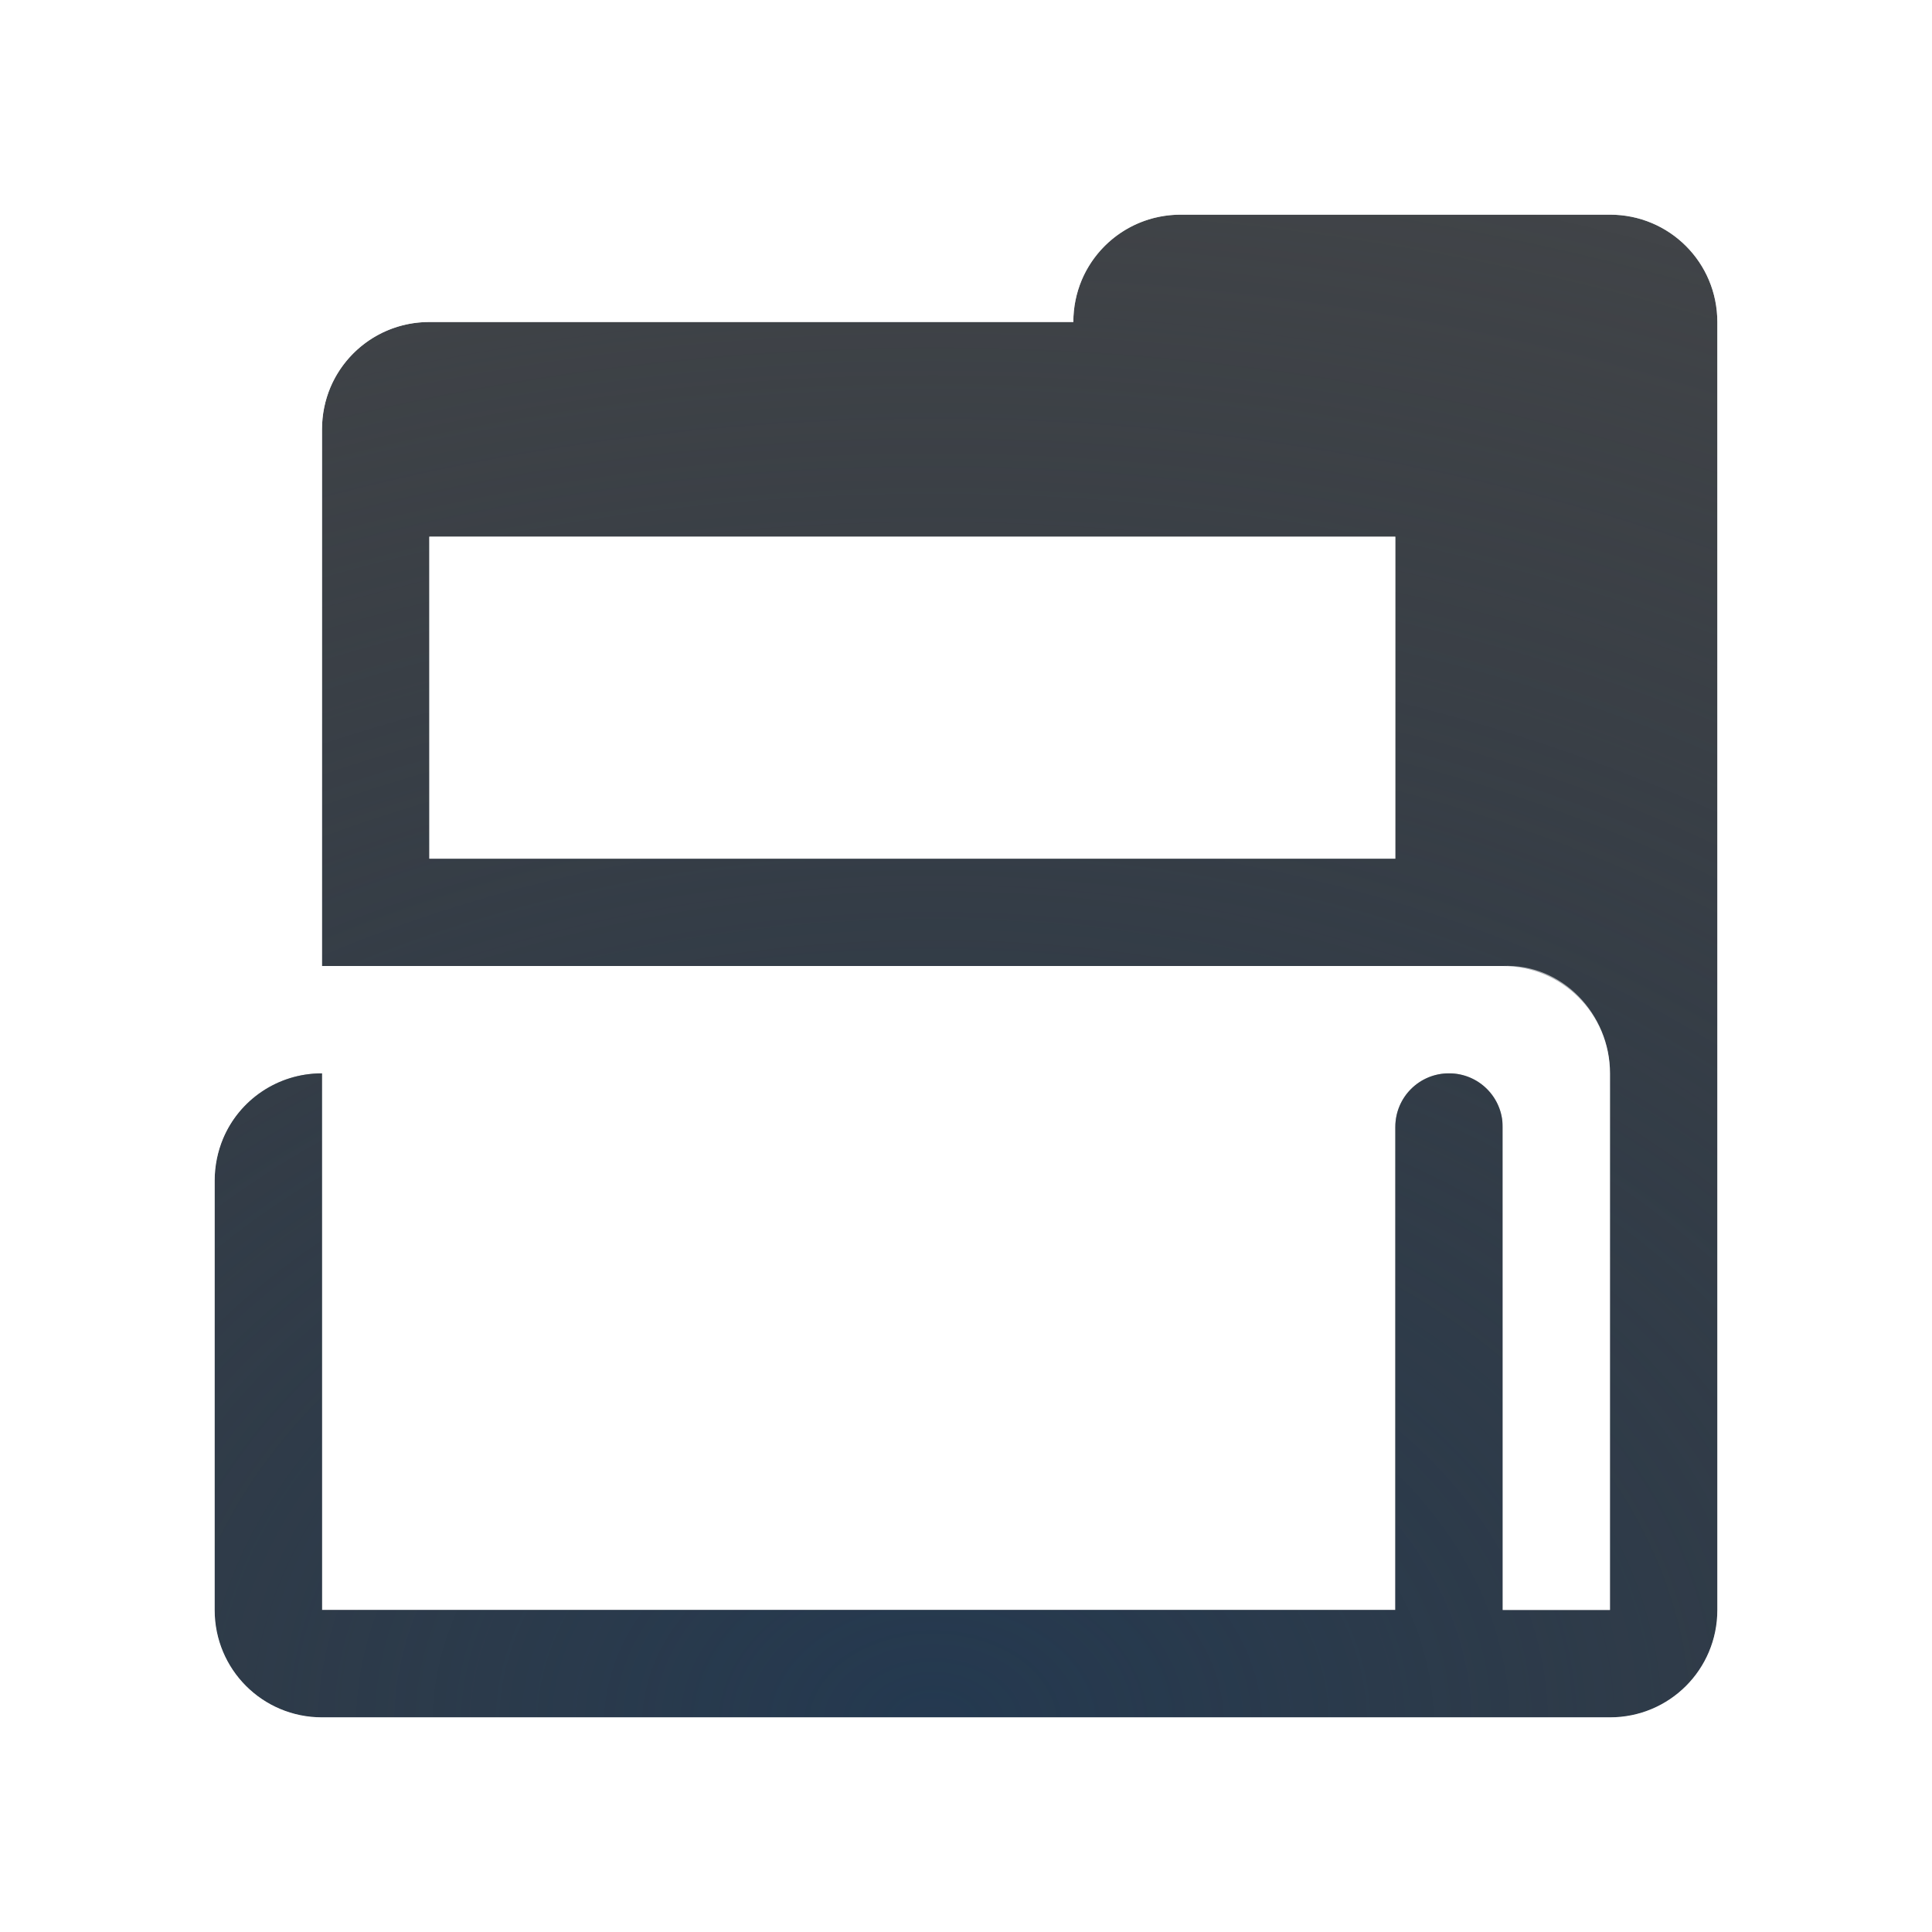
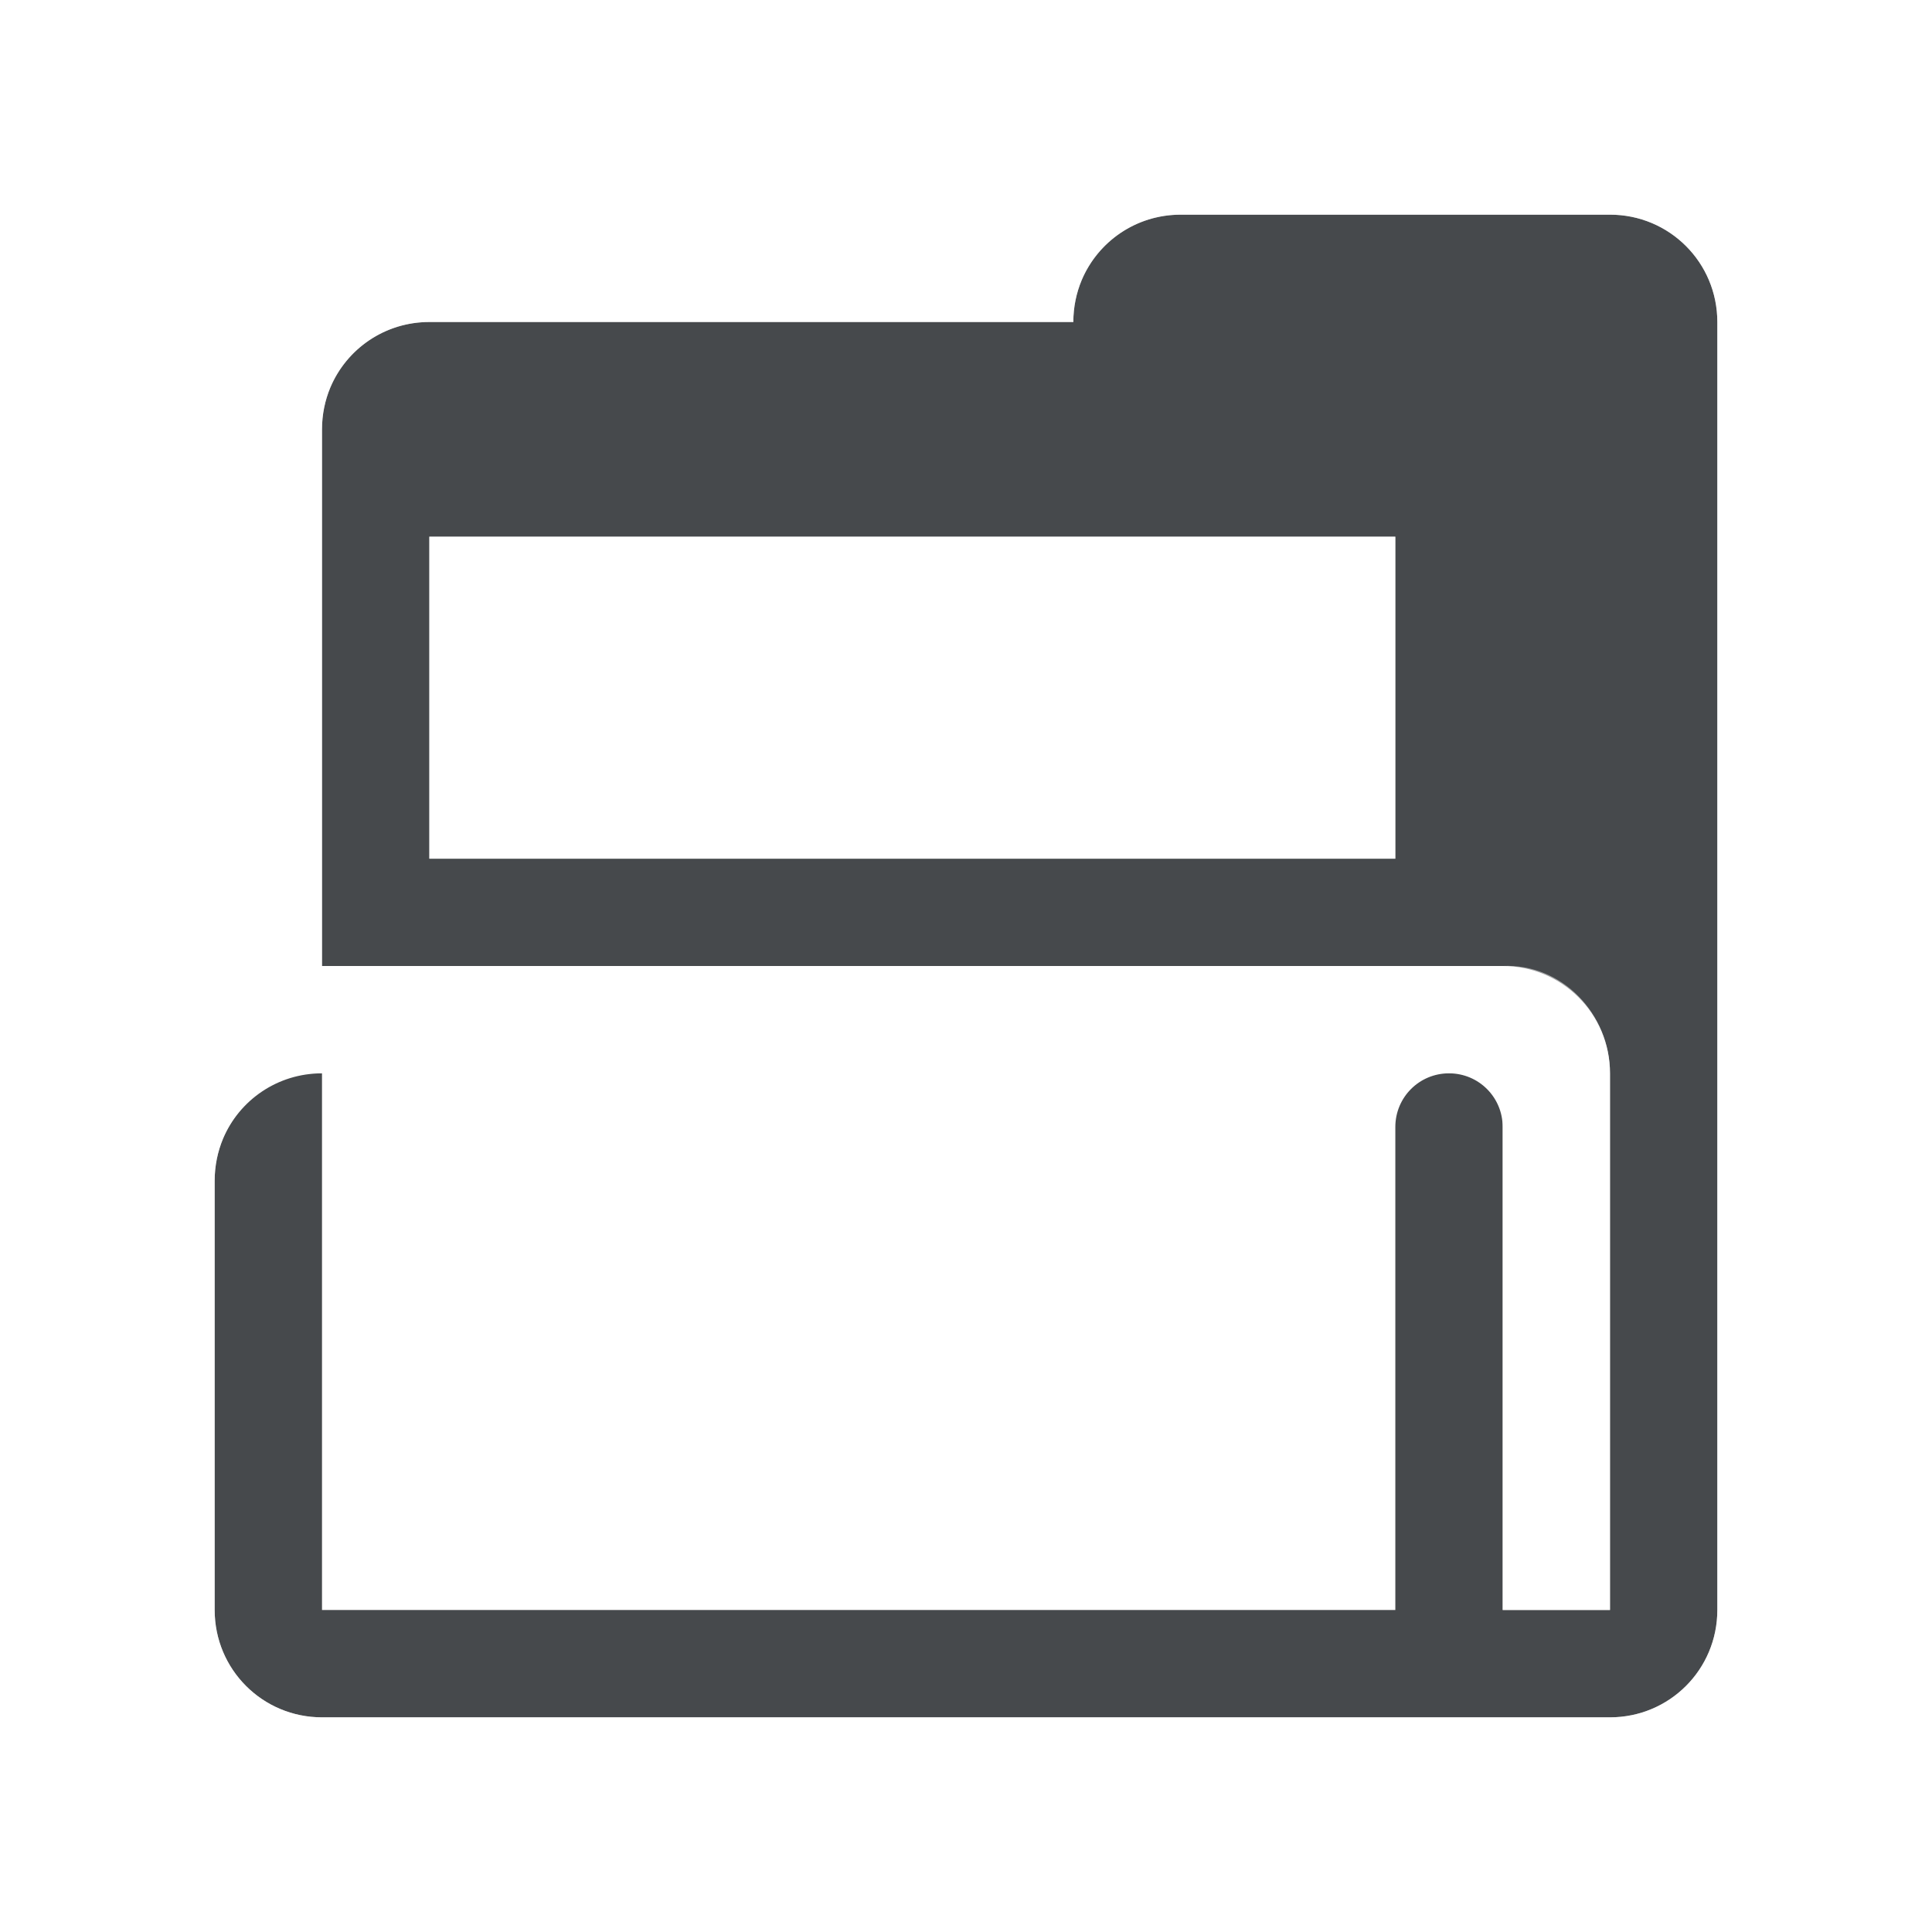
- <svg xmlns="http://www.w3.org/2000/svg" width="18" height="18" version="1.1">
-   <defs>
-     <radialGradient id="a" cx="7.599" cy="7.627" r="8" gradientTransform="matrix(1.3186,0,0,1.3186,-6.0181,-6.1244)" gradientUnits="userSpaceOnUse">
-       <stop stop-color="#ffffff" stop-opacity=".825" offset="0" />
-       <stop stop-color="#ffffff" stop-opacity=".605" offset="1" />
-     </radialGradient>
-     <radialGradient id="b" cx="-9400.8" cy="5092.7" r="9" gradientTransform="matrix(2.2808,-1.551e-5,0,1.6667,21450,-8472.1)" gradientUnits="userSpaceOnUse">
-       <stop stop-color="#213851" stop-opacity=".906" offset="0" />
-       <stop stop-color="#27303a" stop-opacity="0" offset="1" />
-     </radialGradient>
+ <svg xmlns="http://www.w3.org/2000/svg" id="g" width="18" height="18" version="1.1">
+   <defs id="e">
+     <style id="current-color-scheme" type="text/css">.ColorScheme-Text{color:#090d11;}.ColorScheme-Background{color:#ffffff;}</style>
  </defs>
-   <path d="m11 2c-0.415 0-0.77 0.25-0.922 0.609-0.05 0.12-0.078 0.252-0.078 0.391h-6c-0.415 0-0.77 0.25-0.922 0.609-0.05 0.12-0.078 0.252-0.078 0.391v5h11c0.554 0 1 0.446 1 1v5h-1v-4.5c0-0.277-0.223-0.5-0.5-0.5s-0.5 0.223-0.5 0.5v4.5h-10v-5c-0.415 0-0.77 0.25-0.922 0.609-0.05 0.12-0.078 0.252-0.078 0.391v4c0 0.554 0.446 1 1 1h12c0.554 0 1-0.446 1-1v-12c-4.1e-5 -0.554-0.446-1-1-1h-4zm-7 3h9v3h-9z" fill="#090d11" fill-opacity=".766" style="paint-order:normal" />
-   <path d="m11 2c-0.415 0-0.77 0.25-0.922 0.609-0.05 0.12-0.078 0.252-0.078 0.391h-6c-0.415 0-0.77 0.25-0.922 0.609-0.05 0.12-0.078 0.252-0.078 0.391v5h11c0.554 0 1 0.446 1 1v5h-1v-4.5c0-0.277-0.223-0.5-0.5-0.5s-0.5 0.223-0.5 0.5v4.5h-10v-5c-0.415 0-0.77 0.25-0.922 0.609-0.05 0.12-0.078 0.252-0.078 0.391v4c0 0.554 0.446 1 1 1h12c0.554 0 1-0.446 1-1v-12c-4.1e-5 -0.554-0.446-1-1-1h-4zm-7 3h9v3h-9z" fill="url(#b)" style="paint-order:normal" />
-   <path d="m11 1c-0.703 0-1.223 0.439-1.58 1h-5.42c-1.091 0-2 0.909-2 2v5.42c-0.561 0.357-1 0.877-1 1.58v4c0 1.091 0.909 2 2 2h12c1.091 0 2-0.909 2-2v-12c-8.1e-5 -1.091-0.909-2-2-2zm0 1h4c0.554 0 1 0.446 1 1v12c0 0.554-0.446 1-1 1h-12c-0.554 0-1-0.446-1-1v-4c0-0.554 0.447-1.025 1-1h11v5h1v-5c0-0.554-0.447-1.025-1-1h-11v-5c0-0.554 0.446-1 1-1h6c0-0.554 0.446-1 1-1zm-7 3v3h9v-3z" color="#000000" color-rendering="auto" dominant-baseline="auto" fill="url(#a)" image-rendering="auto" shape-rendering="auto" solid-color="#000000" style="font-feature-settings:normal;font-variant-alternates:normal;font-variant-caps:normal;font-variant-ligatures:normal;font-variant-numeric:normal;font-variant-position:normal;isolation:auto;mix-blend-mode:normal;paint-order:normal;shape-padding:0;text-decoration-color:#000000;text-decoration-line:none;text-decoration-style:solid;text-indent:0;text-orientation:mixed;text-transform:none;white-space:normal" />
+   <path id="a" class="ColorScheme-Text" d="m11 2c-0.415 0-0.77 0.25-0.922 0.609-0.05 0.12-0.078 0.252-0.078 0.391h-6c-0.415 0-0.77 0.25-0.922 0.609-0.05 0.12-0.078 0.252-0.078 0.391v5h11c0.554 0 1 0.446 1 1v5h-1v-4.5c0-0.277-0.223-0.5-0.5-0.5s-0.5 0.223-0.5 0.5v4.5h-10v-5c-0.415 0-0.77 0.25-0.922 0.609-0.05 0.12-0.078 0.252-0.078 0.391v4c0 0.554 0.446 1 1 1h12c0.554 0 1-0.446 1-1v-12c-4.1e-5 -0.554-0.446-1-1-1h-4zm-7 3h9v3h-9z" style="fill-opacity:.75;fill:currentColor" />
+   <path id="h" class="ColorScheme-Background" d="m11 1c-0.703 0-1.223 0.439-1.58 1h-5.42c-1.091 0-2 0.909-2 2v5.42c-0.561 0.357-1 0.877-1 1.58v4c0 1.091 0.909 2 2 2h12c1.091 0 2-0.909 2-2v-12c-8.1e-5 -1.091-0.909-2-2-2zm0 1h4c0.554 0 1 0.446 1 1v12c0 0.554-0.446 1-1 1h-12c-0.554 0-1-0.446-1-1v-4c0-0.554 0.447-1.025 1-1h11v5h1v-5c0-0.554-0.447-1.025-1-1h-11v-5c0-0.554 0.446-1 1-1h6c0-0.554 0.446-1 1-1zm-7 3v3h9v-3z" style="fill-opacity:.5;fill:currentColor" />
</svg>
